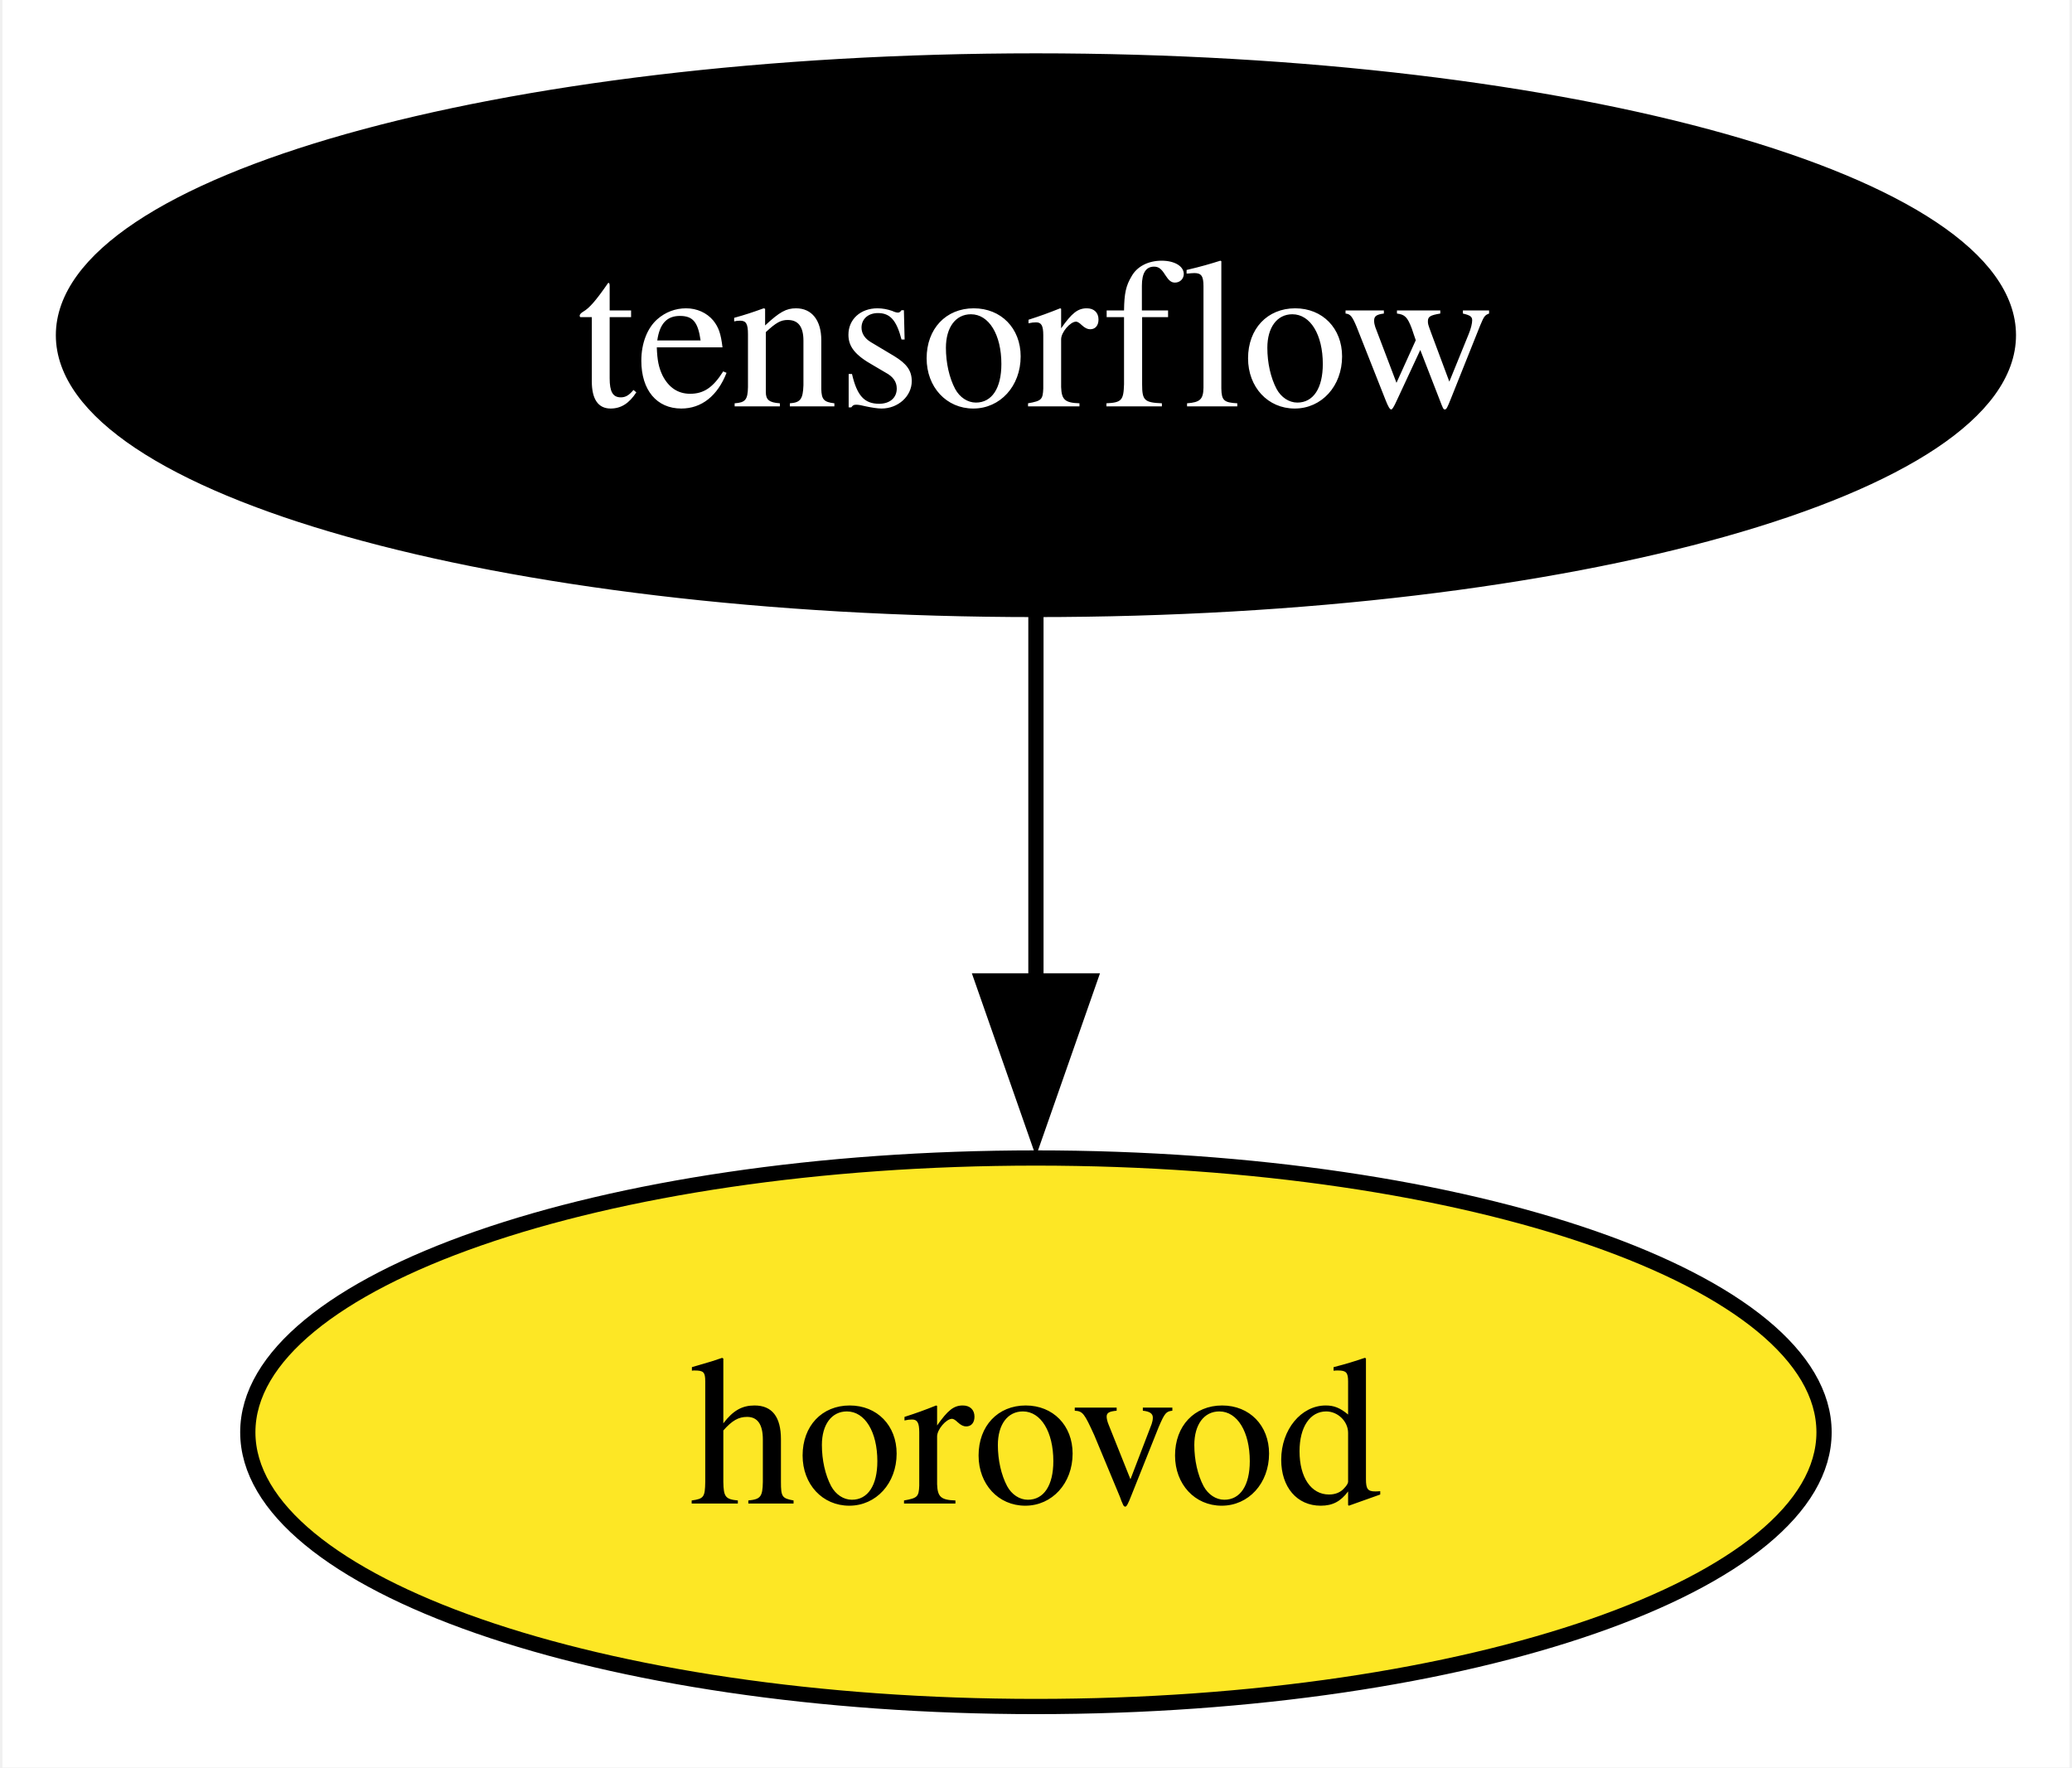
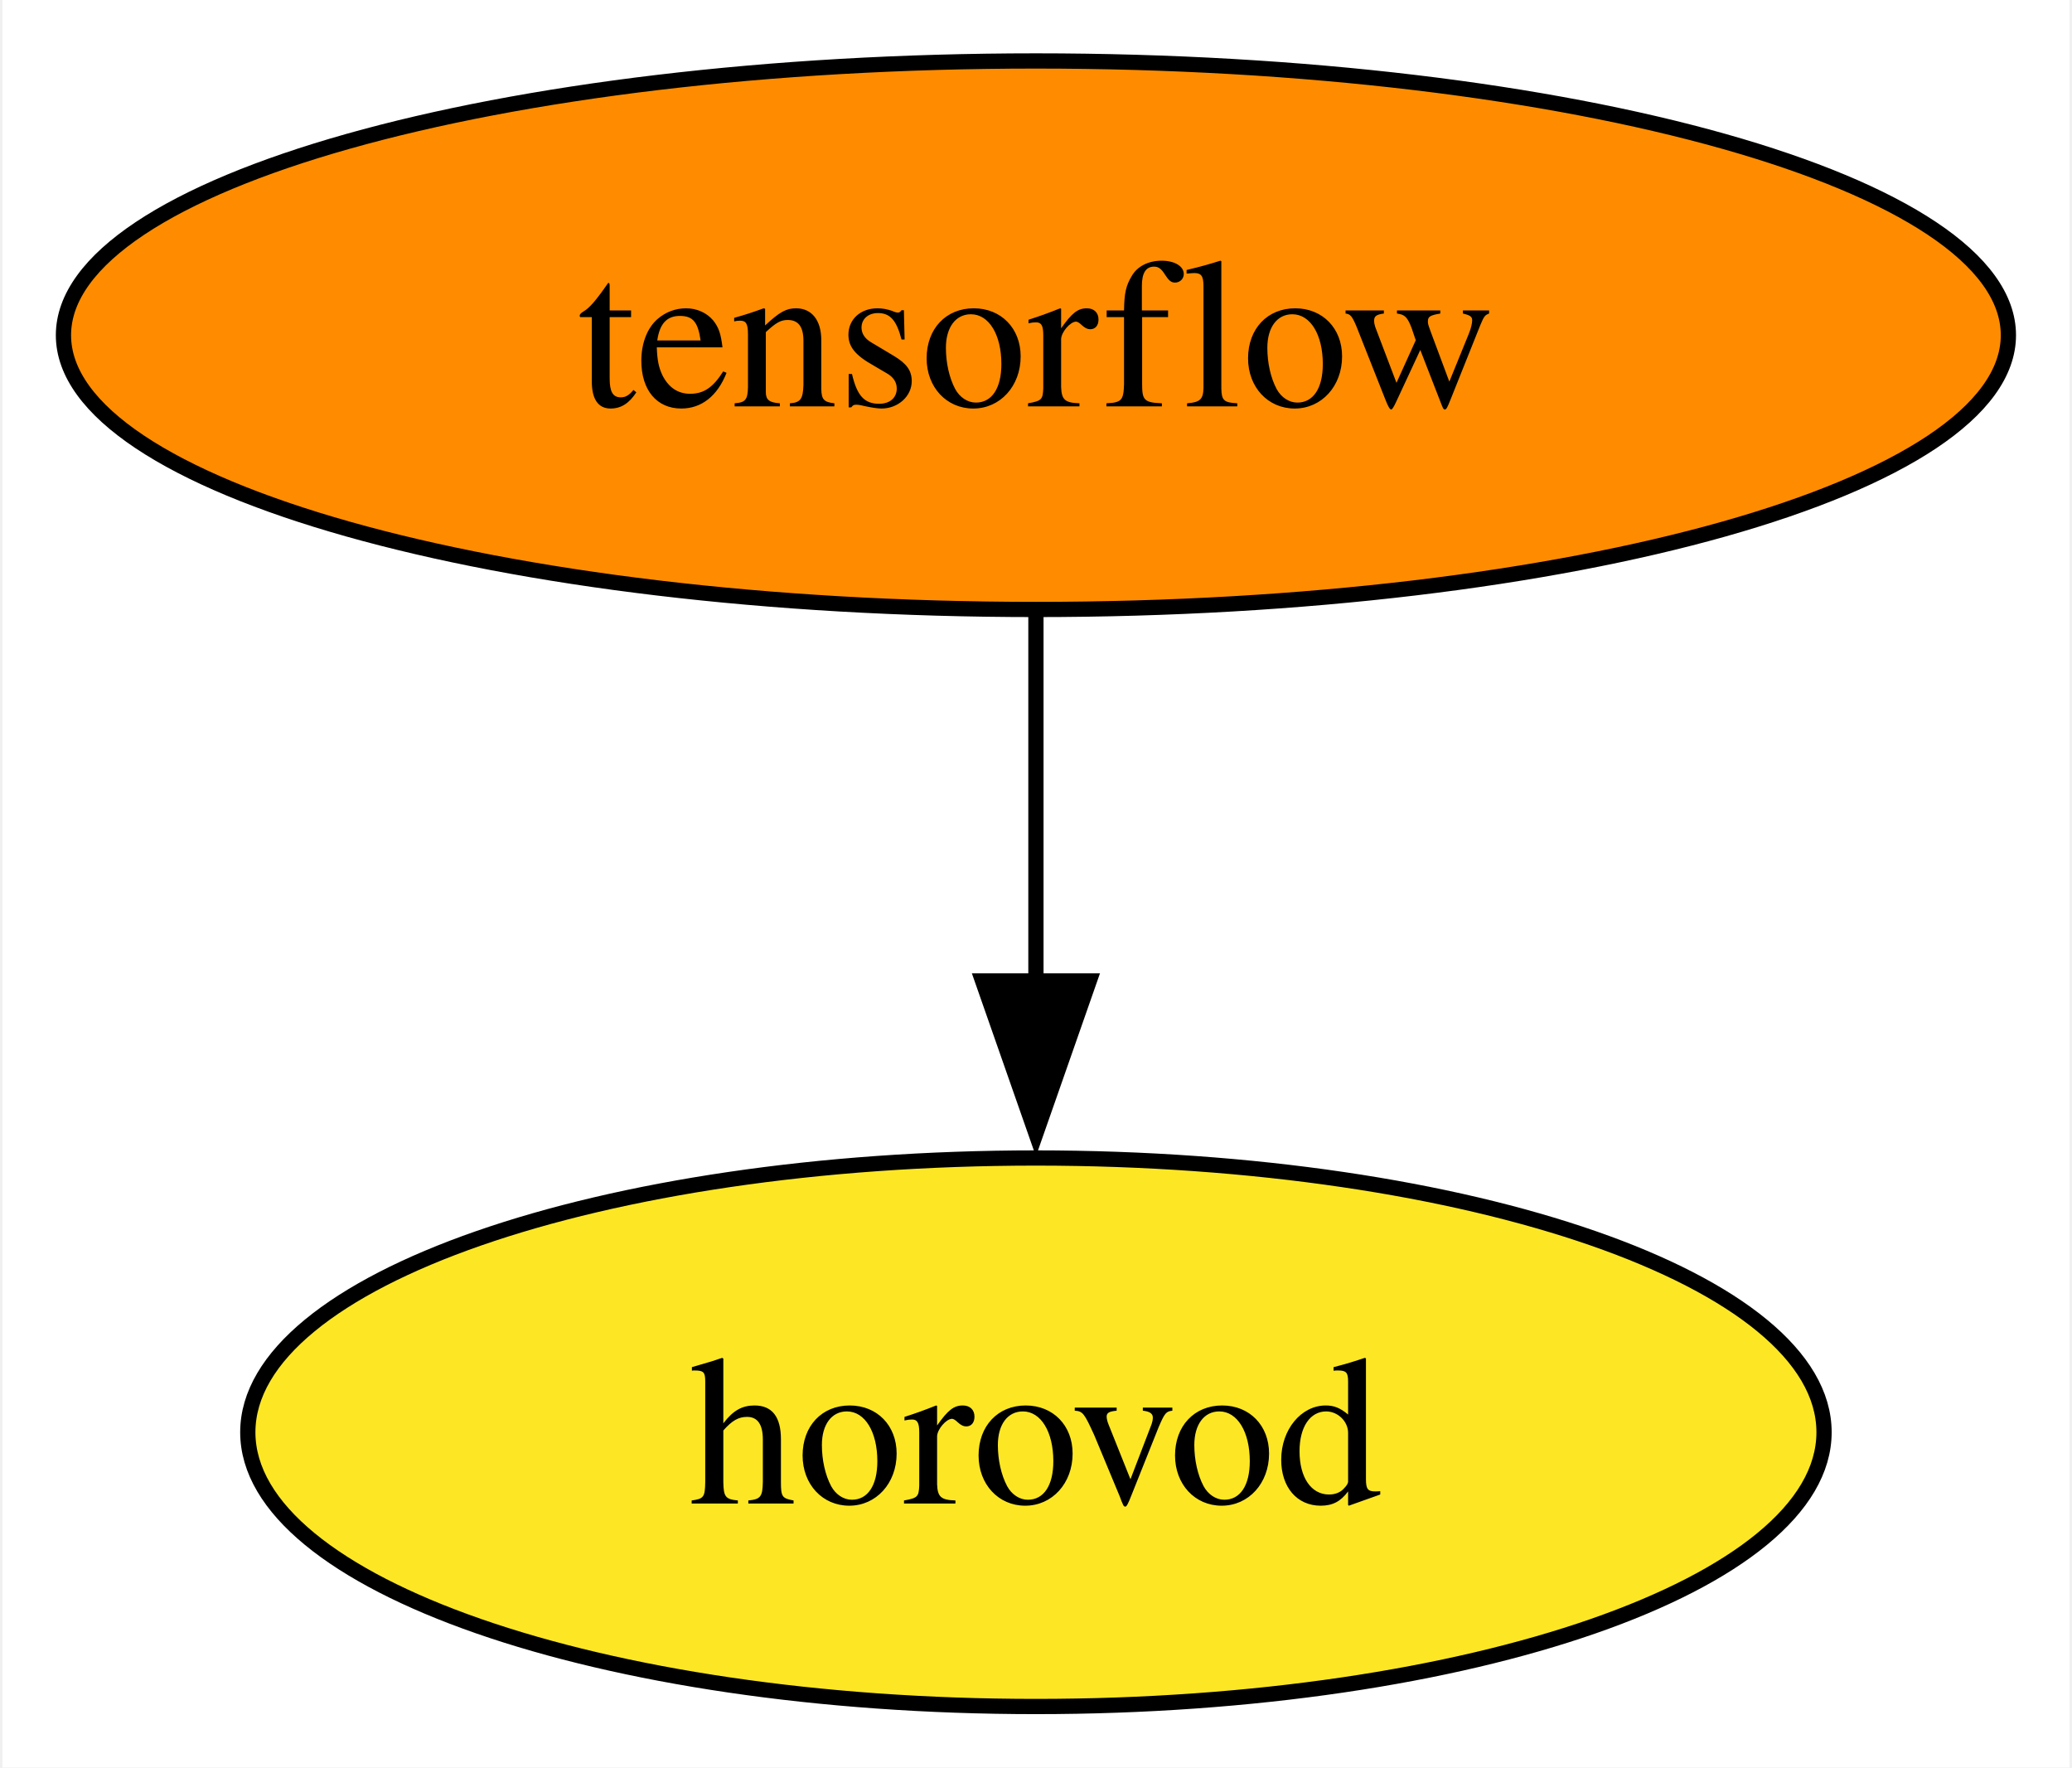
<svg xmlns="http://www.w3.org/2000/svg" xmlns:xlink="http://www.w3.org/1999/xlink" width="136pt" height="116pt" viewBox="0.00 0.00 135.67 116.00">
  <g id="graph0" class="graph" transform="scale(1 1) rotate(0) translate(4 112)">
    <polygon fill="white" stroke="none" points="-4,4 -4,-112 131.67,-112 131.67,4 -4,4" />
    <g id="node1" class="node">
      <g id="a_node1">
        <a xlink:href="https://github.com/conda-forge/tensorflow-feedstock" xlink:title="tensorflow">
-           <ellipse fill="#000000" stroke="black" cx="63.83" cy="-90" rx="63.83" ry="18" />
-           <text text-anchor="middle" x="63.83" y="-85.33" font-family="Times,serif" font-size="14.00" fill="white">tensorflow</text>
+           <ellipse fill="#ff8c00" stroke="black" cx="63.83" cy="-90" rx="63.83" ry="18" />
+           <text text-anchor="middle" x="63.83" y="-85.33" font-family="Times,serif" font-size="14.00">tensorflow</text>
        </a>
      </g>
    </g>
    <g id="node2" class="node">
      <g id="a_node2">
        <a xlink:href="https://github.com/conda-forge/horovod-feedstock" xlink:title="horovod">
          <ellipse fill="#fde725" stroke="black" cx="63.83" cy="-18" rx="51.73" ry="18" />
          <text text-anchor="middle" x="63.83" y="-13.32" font-family="Times,serif" font-size="14.00">horovod</text>
        </a>
      </g>
    </g>
    <g id="edge1" class="edge">
      <path fill="none" stroke="black" d="M63.83,-71.7C63.83,-64.41 63.83,-55.73 63.83,-47.54" />
      <polygon fill="black" stroke="black" points="67.33,-47.62 63.83,-37.62 60.33,-47.62 67.33,-47.62" />
    </g>
  </g>
</svg>
